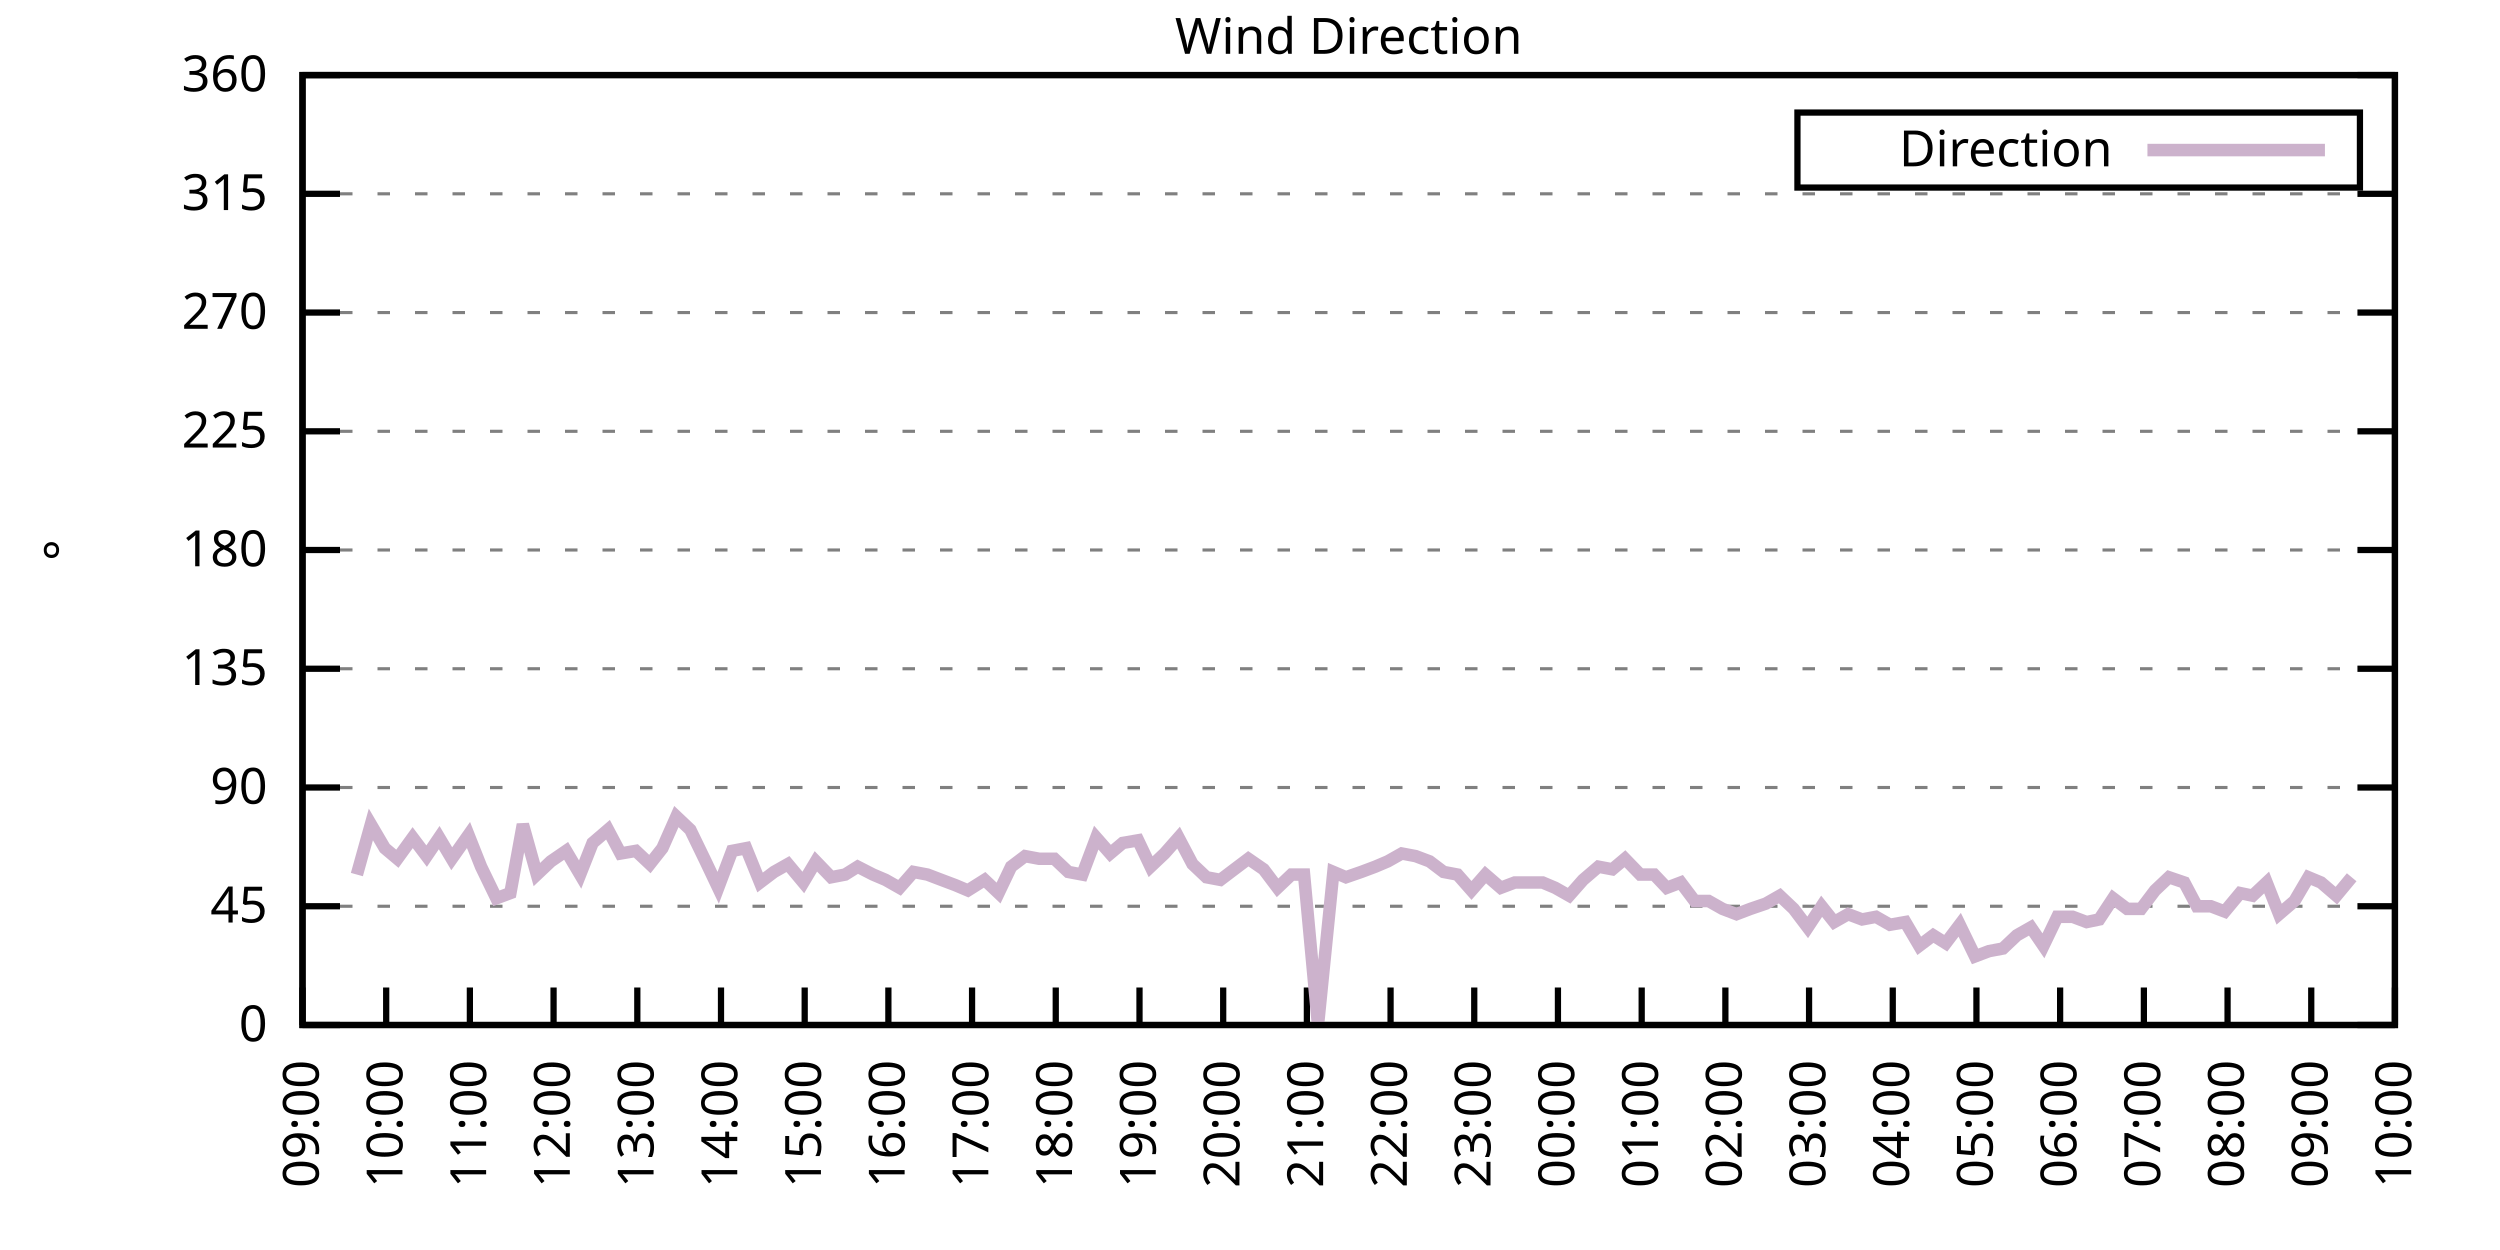
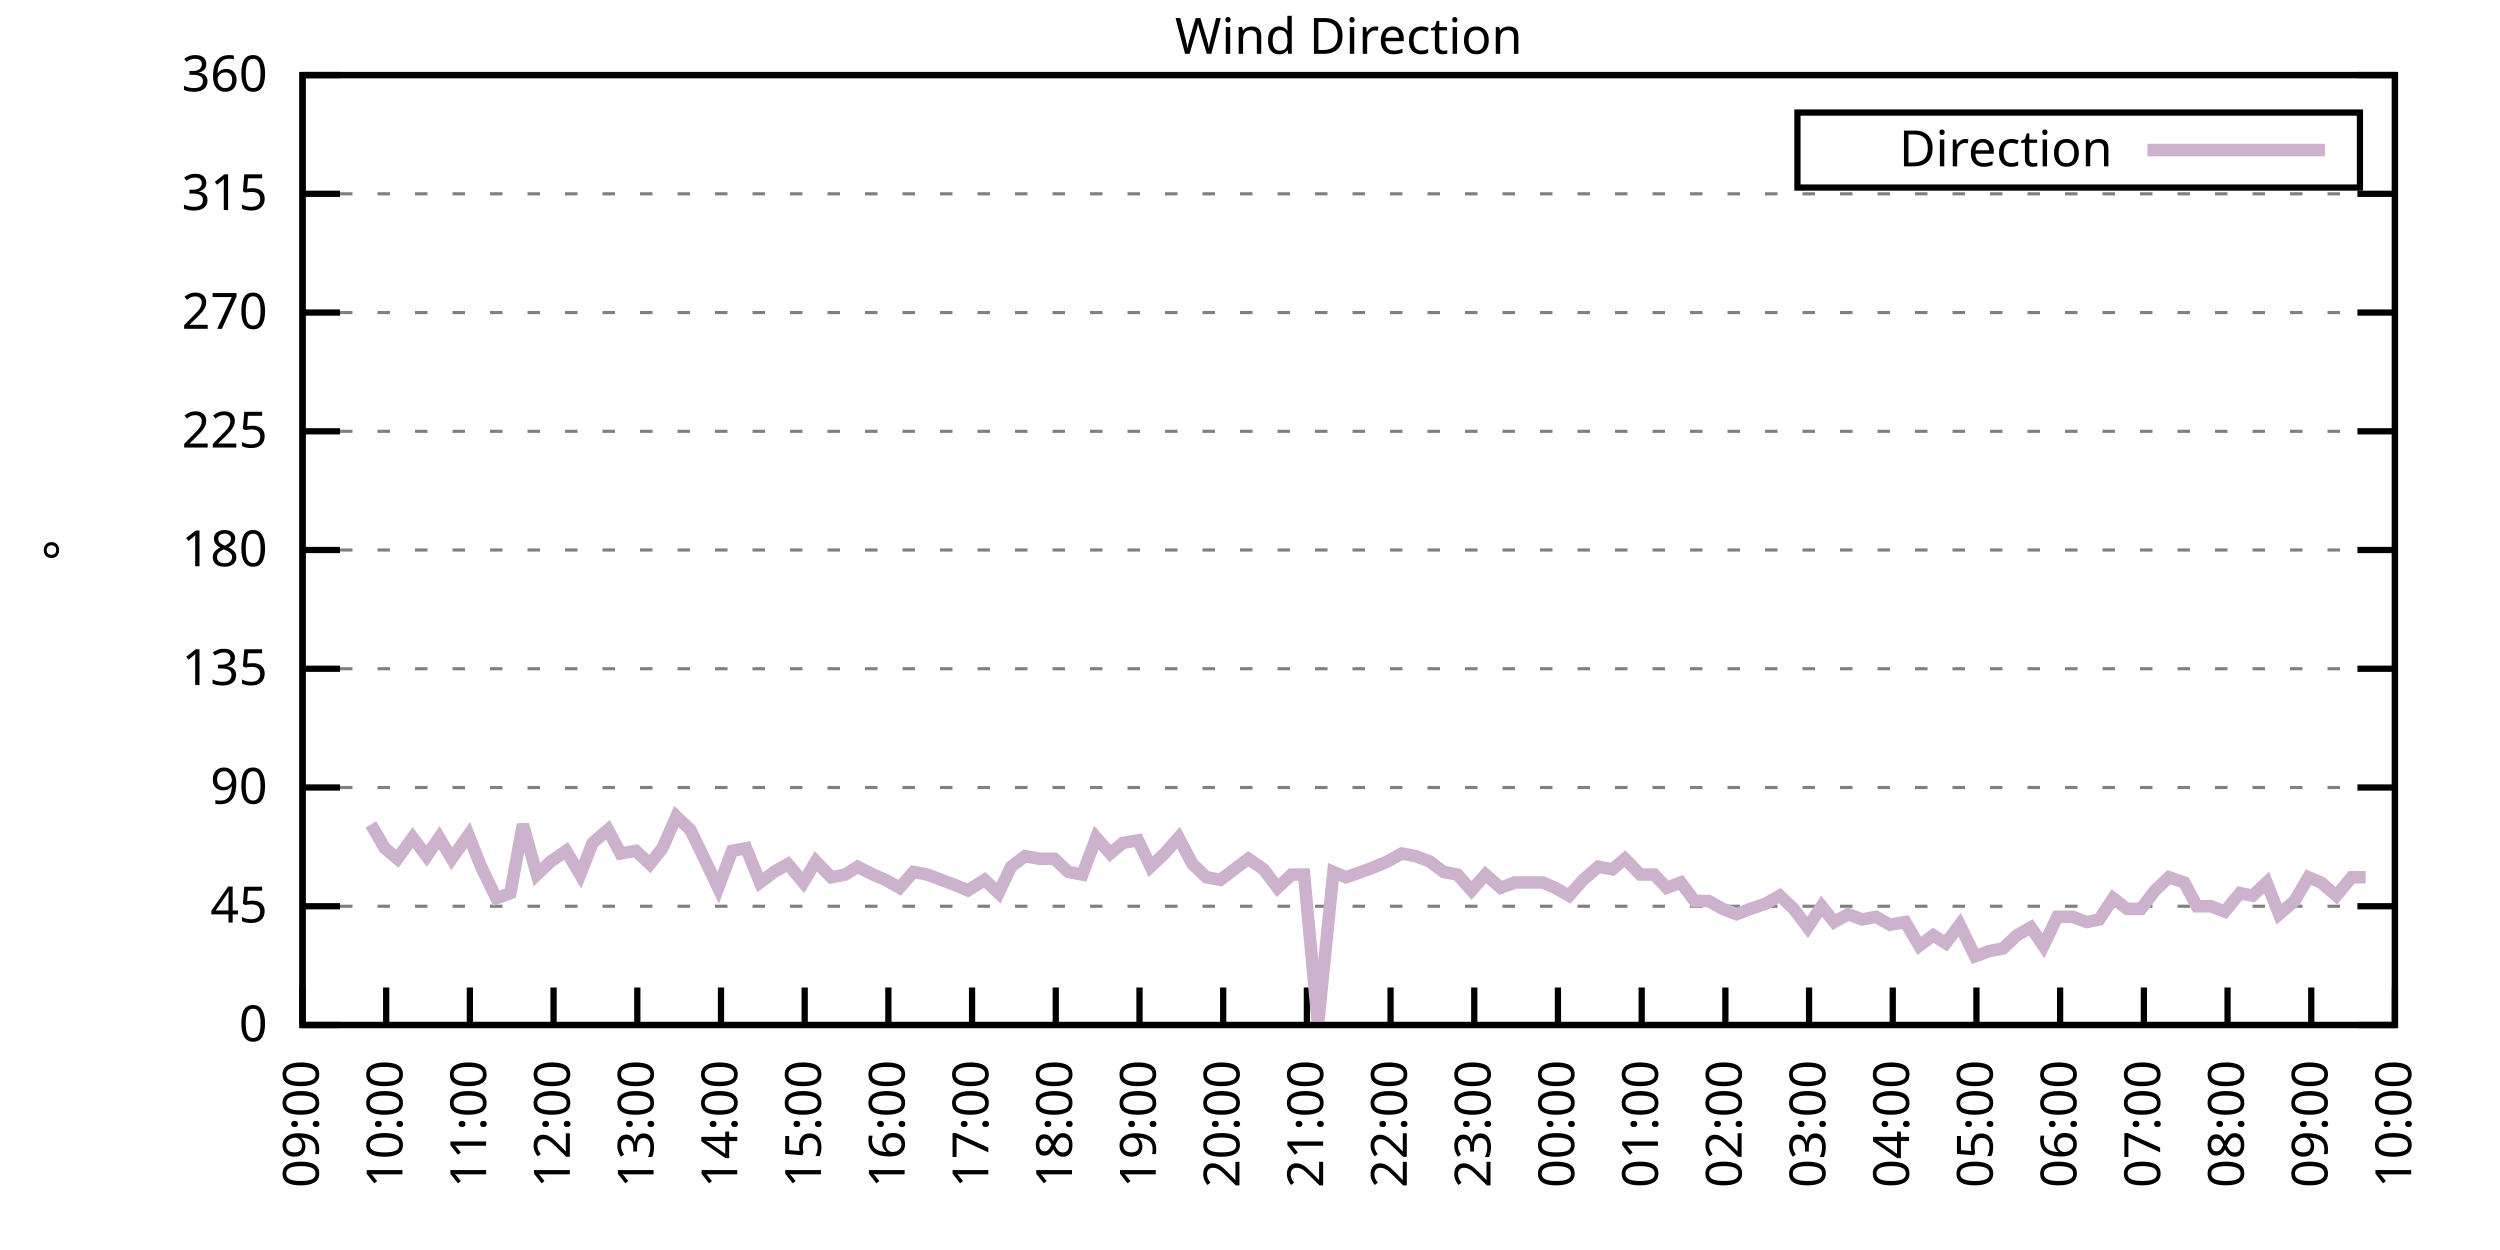
<svg xmlns="http://www.w3.org/2000/svg" xmlns:xlink="http://www.w3.org/1999/xlink" width="400" height="200" viewBox="0 0 400 200">
  <g id="gnuplot_canvas">
    <rect x="0" y="0" width="400" height="200" fill="none" />
    <defs>
      <circle id="gpDot" r="0.5" stroke-width="0.5" stroke="currentColor" />
      <path id="gpPt0" stroke-width="0.333" stroke="currentColor" d="M-1,0 h2 M0,-1 v2" />
      <path id="gpPt1" stroke-width="0.333" stroke="currentColor" d="M-1,-1 L1,1 M1,-1 L-1,1" />
      <path id="gpPt2" stroke-width="0.333" stroke="currentColor" d="M-1,0 L1,0 M0,-1 L0,1 M-1,-1 L1,1 M-1,1 L1,-1" />
      <rect id="gpPt3" stroke-width="0.333" stroke="currentColor" x="-1" y="-1" width="2" height="2" />
      <rect id="gpPt4" stroke-width="0.333" stroke="currentColor" fill="currentColor" x="-1" y="-1" width="2" height="2" />
      <circle id="gpPt5" stroke-width="0.333" stroke="currentColor" cx="0" cy="0" r="1" />
      <use xlink:href="#gpPt5" id="gpPt6" fill="currentColor" stroke="none" />
      <path id="gpPt7" stroke-width="0.333" stroke="currentColor" d="M0,-1.33 L-1.33,0.67 L1.33,0.67 z" />
      <use xlink:href="#gpPt7" id="gpPt8" fill="currentColor" stroke="none" />
      <use xlink:href="#gpPt7" id="gpPt9" stroke="currentColor" transform="rotate(180)" />
      <use xlink:href="#gpPt9" id="gpPt10" fill="currentColor" stroke="none" />
      <use xlink:href="#gpPt3" id="gpPt11" stroke="currentColor" transform="rotate(45)" />
      <use xlink:href="#gpPt11" id="gpPt12" fill="currentColor" stroke="none" />
      <path id="gpPt13" stroke-width="0.333" stroke="currentColor" d="M0,1.330 L1.265,0.411 L0.782,-1.067 L-0.782,-1.076 L-1.265,0.411 z" />
      <use xlink:href="#gpPt13" id="gpPt14" fill="currentColor" stroke="none" />
      <filter id="textbox" filterUnits="objectBoundingBox" x="0" y="0" height="1" width="1">
        <feFlood flood-color="white" flood-opacity="1" result="bgnd" />
        <feComposite in="SourceGraphic" in2="bgnd" operator="atop" />
      </filter>
      <filter id="greybox" filterUnits="objectBoundingBox" x="0" y="0" height="1" width="1">
        <feFlood flood-color="lightgrey" flood-opacity="1" result="grey" />
        <feComposite in="SourceGraphic" in2="grey" operator="atop" />
      </filter>
    </defs>
    <g fill="none" color="white" stroke="currentColor" stroke-width="1.00" stroke-linecap="butt" stroke-linejoin="miter">
</g>
    <g fill="none" color="black" stroke="currentColor" stroke-width="1.00" stroke-linecap="butt" stroke-linejoin="miter">
      <g stroke="none" shape-rendering="crispEdges">
        <polygon fill="rgb(255, 255, 255)" points="48.40,164.00 383.18,164.00 383.18,12.02 48.40,12.02 " />
      </g>
    </g>
    <g fill="none" color="black" stroke="currentColor" stroke-width="1.00" stroke-linecap="butt" stroke-linejoin="miter">
</g>
    <g fill="none" color="black" stroke="black" stroke-width="0.50" stroke-linecap="butt" stroke-linejoin="miter">
</g>
    <g fill="none" color="gray" stroke="currentColor" stroke-width="0.50" stroke-linecap="butt" stroke-linejoin="miter">
      <path stroke="gray" stroke-dasharray="2,4" class="gridline" d="M48.40,164.00 L383.19,164.00  " />
    </g>
    <g fill="none" color="gray" stroke="gray" stroke-width="1.00" stroke-linecap="butt" stroke-linejoin="miter">
</g>
    <g fill="none" color="black" stroke="currentColor" stroke-width="1.00" stroke-linecap="butt" stroke-linejoin="miter">
      <path stroke="black" d="M48.40,164.00 L54.40,164.00 M383.19,164.00 L377.19,164.00  " />
      <g transform="translate(42.80,166.60)" stroke="none" fill="black" font-family="Sans" font-size="8.00" text-anchor="end">
        <text>
          <tspan font-family="Sans"> 0</tspan>
        </text>
      </g>
    </g>
    <g fill="none" color="black" stroke="currentColor" stroke-width="1.00" stroke-linecap="butt" stroke-linejoin="miter">
</g>
    <g fill="none" color="black" stroke="black" stroke-width="0.50" stroke-linecap="butt" stroke-linejoin="miter">
</g>
    <g fill="none" color="gray" stroke="currentColor" stroke-width="0.50" stroke-linecap="butt" stroke-linejoin="miter">
      <path stroke="gray" stroke-dasharray="2,4" class="gridline" d="M48.40,145.00 L383.19,145.00  " />
    </g>
    <g fill="none" color="gray" stroke="gray" stroke-width="1.00" stroke-linecap="butt" stroke-linejoin="miter">
</g>
    <g fill="none" color="black" stroke="currentColor" stroke-width="1.00" stroke-linecap="butt" stroke-linejoin="miter">
      <path stroke="black" d="M48.40,145.00 L54.40,145.00 M383.19,145.00 L377.19,145.00  " />
      <g transform="translate(42.80,147.60)" stroke="none" fill="black" font-family="Sans" font-size="8.00" text-anchor="end">
        <text>
          <tspan font-family="Sans"> 45</tspan>
        </text>
      </g>
    </g>
    <g fill="none" color="black" stroke="currentColor" stroke-width="1.00" stroke-linecap="butt" stroke-linejoin="miter">
</g>
    <g fill="none" color="black" stroke="black" stroke-width="0.50" stroke-linecap="butt" stroke-linejoin="miter">
</g>
    <g fill="none" color="gray" stroke="currentColor" stroke-width="0.50" stroke-linecap="butt" stroke-linejoin="miter">
      <path stroke="gray" stroke-dasharray="2,4" class="gridline" d="M48.40,126.00 L383.19,126.00  " />
    </g>
    <g fill="none" color="gray" stroke="gray" stroke-width="1.00" stroke-linecap="butt" stroke-linejoin="miter">
</g>
    <g fill="none" color="black" stroke="currentColor" stroke-width="1.00" stroke-linecap="butt" stroke-linejoin="miter">
      <path stroke="black" d="M48.40,126.00 L54.40,126.00 M383.19,126.00 L377.19,126.00  " />
      <g transform="translate(42.80,128.60)" stroke="none" fill="black" font-family="Sans" font-size="8.00" text-anchor="end">
        <text>
          <tspan font-family="Sans"> 90</tspan>
        </text>
      </g>
    </g>
    <g fill="none" color="black" stroke="currentColor" stroke-width="1.00" stroke-linecap="butt" stroke-linejoin="miter">
</g>
    <g fill="none" color="black" stroke="black" stroke-width="0.50" stroke-linecap="butt" stroke-linejoin="miter">
</g>
    <g fill="none" color="gray" stroke="currentColor" stroke-width="0.50" stroke-linecap="butt" stroke-linejoin="miter">
      <path stroke="gray" stroke-dasharray="2,4" class="gridline" d="M48.40,107.00 L383.19,107.00  " />
    </g>
    <g fill="none" color="gray" stroke="gray" stroke-width="1.00" stroke-linecap="butt" stroke-linejoin="miter">
</g>
    <g fill="none" color="black" stroke="currentColor" stroke-width="1.00" stroke-linecap="butt" stroke-linejoin="miter">
      <path stroke="black" d="M48.40,107.00 L54.40,107.00 M383.19,107.00 L377.19,107.00  " />
      <g transform="translate(42.80,109.60)" stroke="none" fill="black" font-family="Sans" font-size="8.00" text-anchor="end">
        <text>
          <tspan font-family="Sans"> 135</tspan>
        </text>
      </g>
    </g>
    <g fill="none" color="black" stroke="currentColor" stroke-width="1.00" stroke-linecap="butt" stroke-linejoin="miter">
</g>
    <g fill="none" color="black" stroke="black" stroke-width="0.50" stroke-linecap="butt" stroke-linejoin="miter">
</g>
    <g fill="none" color="gray" stroke="currentColor" stroke-width="0.50" stroke-linecap="butt" stroke-linejoin="miter">
      <path stroke="gray" stroke-dasharray="2,4" class="gridline" d="M48.40,88.00 L383.19,88.00  " />
    </g>
    <g fill="none" color="gray" stroke="gray" stroke-width="1.00" stroke-linecap="butt" stroke-linejoin="miter">
</g>
    <g fill="none" color="black" stroke="currentColor" stroke-width="1.00" stroke-linecap="butt" stroke-linejoin="miter">
      <path stroke="black" d="M48.40,88.00 L54.40,88.00 M383.19,88.00 L377.19,88.00  " />
      <g transform="translate(42.80,90.60)" stroke="none" fill="black" font-family="Sans" font-size="8.00" text-anchor="end">
        <text>
          <tspan font-family="Sans"> 180</tspan>
        </text>
      </g>
    </g>
    <g fill="none" color="black" stroke="currentColor" stroke-width="1.00" stroke-linecap="butt" stroke-linejoin="miter">
</g>
    <g fill="none" color="black" stroke="black" stroke-width="0.50" stroke-linecap="butt" stroke-linejoin="miter">
</g>
    <g fill="none" color="gray" stroke="currentColor" stroke-width="0.50" stroke-linecap="butt" stroke-linejoin="miter">
      <path stroke="gray" stroke-dasharray="2,4" class="gridline" d="M48.40,69.01 L383.19,69.01  " />
    </g>
    <g fill="none" color="gray" stroke="gray" stroke-width="1.00" stroke-linecap="butt" stroke-linejoin="miter">
</g>
    <g fill="none" color="black" stroke="currentColor" stroke-width="1.00" stroke-linecap="butt" stroke-linejoin="miter">
      <path stroke="black" d="M48.40,69.01 L54.40,69.01 M383.19,69.01 L377.19,69.01  " />
      <g transform="translate(42.80,71.61)" stroke="none" fill="black" font-family="Sans" font-size="8.00" text-anchor="end">
        <text>
          <tspan font-family="Sans"> 225</tspan>
        </text>
      </g>
    </g>
    <g fill="none" color="black" stroke="currentColor" stroke-width="1.00" stroke-linecap="butt" stroke-linejoin="miter">
</g>
    <g fill="none" color="black" stroke="black" stroke-width="0.50" stroke-linecap="butt" stroke-linejoin="miter">
</g>
    <g fill="none" color="gray" stroke="currentColor" stroke-width="0.50" stroke-linecap="butt" stroke-linejoin="miter">
      <path stroke="gray" stroke-dasharray="2,4" class="gridline" d="M48.40,50.01 L383.19,50.01  " />
    </g>
    <g fill="none" color="gray" stroke="gray" stroke-width="1.00" stroke-linecap="butt" stroke-linejoin="miter">
</g>
    <g fill="none" color="black" stroke="currentColor" stroke-width="1.00" stroke-linecap="butt" stroke-linejoin="miter">
      <path stroke="black" d="M48.40,50.01 L54.40,50.01 M383.19,50.01 L377.19,50.01  " />
      <g transform="translate(42.80,52.61)" stroke="none" fill="black" font-family="Sans" font-size="8.00" text-anchor="end">
        <text>
          <tspan font-family="Sans"> 270</tspan>
        </text>
      </g>
    </g>
    <g fill="none" color="black" stroke="currentColor" stroke-width="1.00" stroke-linecap="butt" stroke-linejoin="miter">
</g>
    <g fill="none" color="black" stroke="black" stroke-width="0.50" stroke-linecap="butt" stroke-linejoin="miter">
</g>
    <g fill="none" color="gray" stroke="currentColor" stroke-width="0.50" stroke-linecap="butt" stroke-linejoin="miter">
      <path stroke="gray" stroke-dasharray="2,4" class="gridline" d="M48.40,31.01 L383.19,31.01  " />
    </g>
    <g fill="none" color="gray" stroke="gray" stroke-width="1.00" stroke-linecap="butt" stroke-linejoin="miter">
</g>
    <g fill="none" color="black" stroke="currentColor" stroke-width="1.00" stroke-linecap="butt" stroke-linejoin="miter">
      <path stroke="black" d="M48.40,31.01 L54.40,31.01 M383.19,31.01 L377.19,31.01  " />
      <g transform="translate(42.80,33.61)" stroke="none" fill="black" font-family="Sans" font-size="8.00" text-anchor="end">
        <text>
          <tspan font-family="Sans"> 315</tspan>
        </text>
      </g>
    </g>
    <g fill="none" color="black" stroke="currentColor" stroke-width="1.00" stroke-linecap="butt" stroke-linejoin="miter">
</g>
    <g fill="none" color="black" stroke="black" stroke-width="0.50" stroke-linecap="butt" stroke-linejoin="miter">
</g>
    <g fill="none" color="gray" stroke="currentColor" stroke-width="0.50" stroke-linecap="butt" stroke-linejoin="miter">
      <path stroke="gray" stroke-dasharray="2,4" class="gridline" d="M48.40,12.01 L383.19,12.01  " />
    </g>
    <g fill="none" color="gray" stroke="gray" stroke-width="1.00" stroke-linecap="butt" stroke-linejoin="miter">
</g>
    <g fill="none" color="black" stroke="currentColor" stroke-width="1.00" stroke-linecap="butt" stroke-linejoin="miter">
      <path stroke="black" d="M48.40,12.01 L54.40,12.01 M383.19,12.01 L377.19,12.01  " />
      <g transform="translate(42.80,14.61)" stroke="none" fill="black" font-family="Sans" font-size="8.00" text-anchor="end">
        <text>
          <tspan font-family="Sans"> 360</tspan>
        </text>
      </g>
    </g>
    <g fill="none" color="black" stroke="currentColor" stroke-width="1.00" stroke-linecap="butt" stroke-linejoin="miter">
      <path stroke="black" d="M48.40,164.00 L48.40,158.00  " />
      <g transform="translate(51.00,169.60) rotate(270.00)" stroke="none" fill="black" font-family="Sans" font-size="8.00" text-anchor="end">
        <text>
          <tspan font-family="Sans">09:00</tspan>
        </text>
      </g>
    </g>
    <g fill="none" color="black" stroke="currentColor" stroke-width="1.00" stroke-linecap="butt" stroke-linejoin="miter">
      <path stroke="black" d="M61.79,164.00 L61.79,158.00  " />
      <g transform="translate(64.39,169.60) rotate(270.00)" stroke="none" fill="black" font-family="Sans" font-size="8.00" text-anchor="end">
        <text>
          <tspan font-family="Sans">10:00</tspan>
        </text>
      </g>
    </g>
    <g fill="none" color="black" stroke="currentColor" stroke-width="1.00" stroke-linecap="butt" stroke-linejoin="miter">
      <path stroke="black" d="M75.18,164.00 L75.18,158.00  " />
      <g transform="translate(77.78,169.60) rotate(270.00)" stroke="none" fill="black" font-family="Sans" font-size="8.00" text-anchor="end">
        <text>
          <tspan font-family="Sans">11:00</tspan>
        </text>
      </g>
    </g>
    <g fill="none" color="black" stroke="currentColor" stroke-width="1.00" stroke-linecap="butt" stroke-linejoin="miter">
      <path stroke="black" d="M88.57,164.00 L88.57,158.00  " />
      <g transform="translate(91.17,169.60) rotate(270.00)" stroke="none" fill="black" font-family="Sans" font-size="8.00" text-anchor="end">
        <text>
          <tspan font-family="Sans">12:00</tspan>
        </text>
      </g>
    </g>
    <g fill="none" color="black" stroke="currentColor" stroke-width="1.00" stroke-linecap="butt" stroke-linejoin="miter">
      <path stroke="black" d="M101.97,164.00 L101.97,158.00  " />
      <g transform="translate(104.57,169.60) rotate(270.00)" stroke="none" fill="black" font-family="Sans" font-size="8.00" text-anchor="end">
        <text>
          <tspan font-family="Sans">13:00</tspan>
        </text>
      </g>
    </g>
    <g fill="none" color="black" stroke="currentColor" stroke-width="1.00" stroke-linecap="butt" stroke-linejoin="miter">
      <path stroke="black" d="M115.36,164.00 L115.36,158.00  " />
      <g transform="translate(117.96,169.60) rotate(270.00)" stroke="none" fill="black" font-family="Sans" font-size="8.00" text-anchor="end">
        <text>
          <tspan font-family="Sans">14:00</tspan>
        </text>
      </g>
    </g>
    <g fill="none" color="black" stroke="currentColor" stroke-width="1.00" stroke-linecap="butt" stroke-linejoin="miter">
      <path stroke="black" d="M128.75,164.00 L128.75,158.00  " />
      <g transform="translate(131.35,169.60) rotate(270.00)" stroke="none" fill="black" font-family="Sans" font-size="8.00" text-anchor="end">
        <text>
          <tspan font-family="Sans">15:00</tspan>
        </text>
      </g>
    </g>
    <g fill="none" color="black" stroke="currentColor" stroke-width="1.00" stroke-linecap="butt" stroke-linejoin="miter">
      <path stroke="black" d="M142.14,164.00 L142.14,158.00  " />
      <g transform="translate(144.74,169.60) rotate(270.00)" stroke="none" fill="black" font-family="Sans" font-size="8.00" text-anchor="end">
        <text>
          <tspan font-family="Sans">16:00</tspan>
        </text>
      </g>
    </g>
    <g fill="none" color="black" stroke="currentColor" stroke-width="1.00" stroke-linecap="butt" stroke-linejoin="miter">
      <path stroke="black" d="M155.53,164.00 L155.53,158.00  " />
      <g transform="translate(158.13,169.60) rotate(270.00)" stroke="none" fill="black" font-family="Sans" font-size="8.00" text-anchor="end">
        <text>
          <tspan font-family="Sans">17:00</tspan>
        </text>
      </g>
    </g>
    <g fill="none" color="black" stroke="currentColor" stroke-width="1.00" stroke-linecap="butt" stroke-linejoin="miter">
      <path stroke="black" d="M168.92,164.00 L168.92,158.00  " />
      <g transform="translate(171.52,169.60) rotate(270.00)" stroke="none" fill="black" font-family="Sans" font-size="8.00" text-anchor="end">
        <text>
          <tspan font-family="Sans">18:00</tspan>
        </text>
      </g>
    </g>
    <g fill="none" color="black" stroke="currentColor" stroke-width="1.00" stroke-linecap="butt" stroke-linejoin="miter">
      <path stroke="black" d="M182.32,164.00 L182.32,158.00  " />
      <g transform="translate(184.92,169.60) rotate(270.00)" stroke="none" fill="black" font-family="Sans" font-size="8.00" text-anchor="end">
        <text>
          <tspan font-family="Sans">19:00</tspan>
        </text>
      </g>
    </g>
    <g fill="none" color="black" stroke="currentColor" stroke-width="1.00" stroke-linecap="butt" stroke-linejoin="miter">
      <path stroke="black" d="M195.71,164.00 L195.71,158.00  " />
      <g transform="translate(198.31,169.60) rotate(270.00)" stroke="none" fill="black" font-family="Sans" font-size="8.00" text-anchor="end">
        <text>
          <tspan font-family="Sans">20:00</tspan>
        </text>
      </g>
    </g>
    <g fill="none" color="black" stroke="currentColor" stroke-width="1.00" stroke-linecap="butt" stroke-linejoin="miter">
      <path stroke="black" d="M209.10,164.00 L209.10,158.00  " />
      <g transform="translate(211.70,169.60) rotate(270.00)" stroke="none" fill="black" font-family="Sans" font-size="8.00" text-anchor="end">
        <text>
          <tspan font-family="Sans">21:00</tspan>
        </text>
      </g>
    </g>
    <g fill="none" color="black" stroke="currentColor" stroke-width="1.00" stroke-linecap="butt" stroke-linejoin="miter">
      <path stroke="black" d="M222.49,164.00 L222.49,158.00  " />
      <g transform="translate(225.09,169.60) rotate(270.00)" stroke="none" fill="black" font-family="Sans" font-size="8.00" text-anchor="end">
        <text>
          <tspan font-family="Sans">22:00</tspan>
        </text>
      </g>
    </g>
    <g fill="none" color="black" stroke="currentColor" stroke-width="1.00" stroke-linecap="butt" stroke-linejoin="miter">
      <path stroke="black" d="M235.88,164.00 L235.88,158.00  " />
      <g transform="translate(238.48,169.60) rotate(270.00)" stroke="none" fill="black" font-family="Sans" font-size="8.00" text-anchor="end">
        <text>
          <tspan font-family="Sans">23:00</tspan>
        </text>
      </g>
    </g>
    <g fill="none" color="black" stroke="currentColor" stroke-width="1.00" stroke-linecap="butt" stroke-linejoin="miter">
      <path stroke="black" d="M249.27,164.00 L249.27,158.00  " />
      <g transform="translate(251.87,169.60) rotate(270.00)" stroke="none" fill="black" font-family="Sans" font-size="8.00" text-anchor="end">
        <text>
          <tspan font-family="Sans">00:00</tspan>
        </text>
      </g>
    </g>
    <g fill="none" color="black" stroke="currentColor" stroke-width="1.00" stroke-linecap="butt" stroke-linejoin="miter">
      <path stroke="black" d="M262.67,164.00 L262.67,158.00  " />
      <g transform="translate(265.27,169.60) rotate(270.00)" stroke="none" fill="black" font-family="Sans" font-size="8.00" text-anchor="end">
        <text>
          <tspan font-family="Sans">01:00</tspan>
        </text>
      </g>
    </g>
    <g fill="none" color="black" stroke="currentColor" stroke-width="1.00" stroke-linecap="butt" stroke-linejoin="miter">
      <path stroke="black" d="M276.06,164.00 L276.06,158.00  " />
      <g transform="translate(278.66,169.60) rotate(270.00)" stroke="none" fill="black" font-family="Sans" font-size="8.00" text-anchor="end">
        <text>
          <tspan font-family="Sans">02:00</tspan>
        </text>
      </g>
    </g>
    <g fill="none" color="black" stroke="currentColor" stroke-width="1.00" stroke-linecap="butt" stroke-linejoin="miter">
      <path stroke="black" d="M289.45,164.00 L289.45,158.00  " />
      <g transform="translate(292.05,169.60) rotate(270.00)" stroke="none" fill="black" font-family="Sans" font-size="8.00" text-anchor="end">
        <text>
          <tspan font-family="Sans">03:00</tspan>
        </text>
      </g>
    </g>
    <g fill="none" color="black" stroke="currentColor" stroke-width="1.00" stroke-linecap="butt" stroke-linejoin="miter">
      <path stroke="black" d="M302.84,164.00 L302.84,158.00  " />
      <g transform="translate(305.44,169.60) rotate(270.00)" stroke="none" fill="black" font-family="Sans" font-size="8.00" text-anchor="end">
        <text>
          <tspan font-family="Sans">04:00</tspan>
        </text>
      </g>
    </g>
    <g fill="none" color="black" stroke="currentColor" stroke-width="1.00" stroke-linecap="butt" stroke-linejoin="miter">
      <path stroke="black" d="M316.23,164.00 L316.23,158.00  " />
      <g transform="translate(318.83,169.60) rotate(270.00)" stroke="none" fill="black" font-family="Sans" font-size="8.00" text-anchor="end">
        <text>
          <tspan font-family="Sans">05:00</tspan>
        </text>
      </g>
    </g>
    <g fill="none" color="black" stroke="currentColor" stroke-width="1.00" stroke-linecap="butt" stroke-linejoin="miter">
      <path stroke="black" d="M329.62,164.00 L329.62,158.00  " />
      <g transform="translate(332.22,169.60) rotate(270.00)" stroke="none" fill="black" font-family="Sans" font-size="8.00" text-anchor="end">
        <text>
          <tspan font-family="Sans">06:00</tspan>
        </text>
      </g>
    </g>
    <g fill="none" color="black" stroke="currentColor" stroke-width="1.00" stroke-linecap="butt" stroke-linejoin="miter">
      <path stroke="black" d="M343.02,164.00 L343.02,158.00  " />
      <g transform="translate(345.62,169.60) rotate(270.00)" stroke="none" fill="black" font-family="Sans" font-size="8.00" text-anchor="end">
        <text>
          <tspan font-family="Sans">07:00</tspan>
        </text>
      </g>
    </g>
    <g fill="none" color="black" stroke="currentColor" stroke-width="1.00" stroke-linecap="butt" stroke-linejoin="miter">
      <path stroke="black" d="M356.41,164.00 L356.41,158.00  " />
      <g transform="translate(359.01,169.60) rotate(270.00)" stroke="none" fill="black" font-family="Sans" font-size="8.00" text-anchor="end">
        <text>
          <tspan font-family="Sans">08:00</tspan>
        </text>
      </g>
    </g>
    <g fill="none" color="black" stroke="currentColor" stroke-width="1.00" stroke-linecap="butt" stroke-linejoin="miter">
      <path stroke="black" d="M369.80,164.00 L369.80,158.00  " />
      <g transform="translate(372.40,169.60) rotate(270.00)" stroke="none" fill="black" font-family="Sans" font-size="8.00" text-anchor="end">
        <text>
          <tspan font-family="Sans">09:00</tspan>
        </text>
      </g>
    </g>
    <g fill="none" color="black" stroke="currentColor" stroke-width="1.00" stroke-linecap="butt" stroke-linejoin="miter">
      <path stroke="black" d="M383.19,164.00 L383.19,158.00  " />
      <g transform="translate(385.79,169.60) rotate(270.00)" stroke="none" fill="black" font-family="Sans" font-size="8.00" text-anchor="end">
        <text>
          <tspan font-family="Sans">10:00</tspan>
        </text>
      </g>
    </g>
    <g fill="none" color="black" stroke="currentColor" stroke-width="1.00" stroke-linecap="butt" stroke-linejoin="miter">
</g>
    <g fill="none" color="black" stroke="currentColor" stroke-width="1.00" stroke-linecap="butt" stroke-linejoin="miter">
      <path stroke="black" d="M48.40,12.01 L48.40,164.00 L383.19,164.00 L383.19,12.01 L48.40,12.01 Z  " />
    </g>
    <g fill="none" color="black" stroke="currentColor" stroke-width="1.00" stroke-linecap="butt" stroke-linejoin="miter">
</g>
    <g fill="none" color="black" stroke="currentColor" stroke-width="1.00" stroke-linecap="butt" stroke-linejoin="miter">
      <path stroke="black" d="M287.59,30.01 L287.59,18.01 L377.59,18.01 L377.59,30.01 L287.59,30.01 Z  " />
    </g>
    <g id="Wind_direction_plot_1">
      <g fill="none" color="white" stroke="black" stroke-width="2.00" stroke-linecap="butt" stroke-linejoin="miter">
</g>
      <g fill="none" color="black" stroke="currentColor" stroke-width="2.00" stroke-linecap="butt" stroke-linejoin="miter">
        <g transform="translate(337.99,26.61)" stroke="none" fill="black" font-family="Sans" font-size="8.00" text-anchor="end">
          <text>
            <tspan font-family="Sans">Direction</tspan>
          </text>
        </g>
      </g>
      <g fill="none" color="black" stroke="currentColor" stroke-width="2.00" stroke-linecap="butt" stroke-linejoin="miter">
-         <path stroke="rgb(204, 178, 204)" d="M343.59,24.01 L371.99,24.01 M57.10,139.93 L59.34,131.91 L61.57,135.71 L63.58,137.40 L66.03,134.02 L68.26,136.98   L70.27,134.02 L72.28,137.40 L74.96,133.60 L76.97,138.67 L79.42,143.73 L81.66,142.89 L83.66,131.91 L85.90,139.93   L88.13,137.82 L90.58,136.14 L92.82,139.93 L94.82,134.87 L97.28,132.76 L99.29,136.56 L101.74,136.14 L103.98,138.25   L105.98,135.71 L108.22,130.65 L110.45,132.76 L112.90,137.82 L114.91,142.05 L117.14,136.14 L119.38,135.71 L121.61,141.20   L123.84,139.51 L126.07,138.25 L128.53,141.20 L130.54,137.82 L132.99,140.36 L135.22,139.93 L137.23,138.67 L139.69,139.93   L141.69,140.78 L143.93,142.05 L146.16,139.51 L148.39,139.93 L150.62,140.78 L152.85,141.62 L154.86,142.47 L157.54,140.78   L159.77,142.89 L161.78,138.67 L164.01,136.98 L166.25,137.40 L168.70,137.40 L170.93,139.51 L173.17,139.93 L175.40,134.02   L177.63,136.56 L179.64,134.87 L182.09,134.45 L184.10,138.67 L186.33,136.56 L188.57,134.02 L190.80,138.25 L193.03,140.36   L195.26,140.78 L197.49,139.09 L199.73,137.40 L202.18,139.09 L204.41,142.05 L206.64,139.93 L208.65,139.93 L210.88,164.00   L213.34,139.51 L215.35,140.36 L217.80,139.51 L220.04,138.67 L222.04,137.82 L224.28,136.56 L226.51,136.98 L228.74,137.82   L230.97,139.51 L233.20,139.93 L235.44,142.47 L237.67,139.93 L240.12,142.05 L242.36,141.20 L244.36,141.20 L246.82,141.20   L248.83,142.05 L251.06,143.31 L253.29,140.78 L255.75,138.67 L257.98,139.09 L259.99,137.40 L262.44,139.93 L264.67,139.93   L266.68,142.05 L268.92,141.20 L271.15,144.16 L273.38,144.16 L275.61,145.42 L277.84,146.27 L280.07,145.42 L282.53,144.58   L284.76,143.31 L286.99,145.42 L289.23,148.38 L291.46,145.00 L293.47,147.53 L295.70,146.27 L297.93,147.11 L300.16,146.69   L302.39,147.96 L304.85,147.53 L307.08,151.33 L309.31,149.65 L311.32,150.91 L313.55,147.96 L316.01,153.02 L318.24,152.18   L320.47,151.76 L322.70,149.65 L324.94,148.38 L326.95,151.33 L329.18,146.69 L331.63,146.69 L333.86,147.53 L335.87,147.11   L338.10,143.73 L340.34,145.42 L342.57,145.42 L344.80,142.47 L347.03,140.36 L349.49,141.20 L351.50,145.00 L353.73,145.00   L355.96,145.85 L358.42,142.89 L360.42,143.31 L362.66,141.20 L364.66,146.27 L367.12,144.16 L369.35,140.36 L371.36,141.20   L373.82,143.31 L376.27,140.36  " />
+         <path stroke="rgb(204, 178, 204)" d="M343.59,24.01 L371.99,24.01 M59.34,131.91 L61.57,135.71 L63.58,137.40 L66.03,134.02 L68.26,136.98 L70.27,134.02   L72.28,137.40 L74.96,133.60 L76.97,138.67 L79.42,143.73 L81.66,142.89 L83.66,131.91 L85.90,139.93 L88.13,137.82   L90.58,136.14 L92.82,139.93 L94.82,134.87 L97.28,132.76 L99.29,136.56 L101.74,136.14 L103.98,138.25 L105.98,135.71   L108.22,130.65 L110.45,132.76 L112.90,137.82 L114.91,142.05 L117.14,136.14 L119.38,135.71 L121.61,141.20 L123.84,139.51   L126.07,138.25 L128.53,141.20 L130.54,137.82 L132.99,140.36 L135.22,139.93 L137.23,138.67 L139.69,139.93 L141.69,140.78   L143.93,142.05 L146.16,139.51 L148.39,139.93 L150.62,140.78 L152.85,141.62 L154.86,142.47 L157.54,140.78 L159.77,142.89   L161.78,138.67 L164.01,136.98 L166.25,137.40 L168.70,137.40 L170.93,139.51 L173.17,139.93 L175.40,134.02 L177.63,136.56   L179.64,134.87 L182.09,134.45 L184.10,138.67 L186.33,136.56 L188.57,134.02 L190.80,138.25 L193.03,140.36 L195.26,140.78   L197.49,139.09 L199.73,137.40 L202.18,139.09 L204.41,142.05 L206.64,139.93 L208.65,139.93 L210.88,164.00 L213.34,139.51   L215.35,140.36 L217.80,139.51 L220.04,138.67 L222.04,137.82 L224.28,136.56 L226.51,136.98 L228.74,137.82 L230.97,139.51   L233.20,139.93 L235.44,142.47 L237.67,139.93 L240.12,142.05 L242.36,141.20 L244.36,141.20 L246.82,141.20 L248.83,142.05   L251.06,143.31 L253.29,140.78 L255.75,138.67 L257.98,139.09 L259.99,137.40 L262.44,139.93 L264.67,139.93 L266.68,142.05   L268.92,141.20 L271.15,144.16 L273.38,144.16 L275.61,145.42 L277.84,146.27 L280.07,145.42 L282.53,144.58 L284.76,143.31   L286.99,145.42 L289.23,148.38 L291.46,145.00 L293.47,147.53 L295.70,146.27 L297.93,147.11 L300.16,146.69 L302.39,147.96   L304.85,147.53 L307.08,151.33 L309.31,149.65 L311.32,150.91 L313.55,147.96 L316.01,153.02 L318.24,152.18 L320.47,151.76   L322.70,149.65 L324.94,148.38 L326.95,151.33 L329.18,146.69 L331.63,146.69 L333.86,147.53 L335.87,147.11 L338.10,143.73   L340.34,145.42 L342.57,145.42 L344.80,142.47 L347.03,140.36 L349.49,141.20 L351.50,145.00 L353.73,145.00 L355.96,145.85   L358.42,142.89 L360.42,143.31 L362.66,141.20 L364.66,146.27 L367.12,144.16 L369.35,140.36 L371.36,141.20 L373.82,143.31   L376.27,140.36 L378.50,140.36  " />
      </g>
    </g>
    <g fill="none" color="black" stroke="currentColor" stroke-width="2.00" stroke-linecap="butt" stroke-linejoin="miter">
</g>
    <g fill="none" color="black" stroke="black" stroke-width="1.00" stroke-linecap="butt" stroke-linejoin="miter">
</g>
    <g fill="none" color="black" stroke="currentColor" stroke-width="1.00" stroke-linecap="butt" stroke-linejoin="miter">
      <path stroke="black" d="M48.40,12.01 L48.40,164.00 L383.19,164.00 L383.19,12.01 L48.40,12.01 Z  " />
      <g transform="translate(12.80,88.01) rotate(270.00)" stroke="none" fill="black" font-family="Sans" font-size="8.00" text-anchor="middle">
        <text>
          <tspan font-family="Sans">°</tspan>
        </text>
      </g>
    </g>
    <g fill="none" color="black" stroke="currentColor" stroke-width="1.00" stroke-linecap="butt" stroke-linejoin="miter">
</g>
    <g fill="none" color="black" stroke="currentColor" stroke-width="1.00" stroke-linecap="butt" stroke-linejoin="miter">
      <g transform="translate(215.79,8.61)" stroke="none" fill="black" font-family="Sans" font-size="8.00" text-anchor="middle">
        <text>
          <tspan font-family="Sans">Wind Direction</tspan>
        </text>
      </g>
    </g>
    <g fill="none" color="black" stroke="currentColor" stroke-width="1.00" stroke-linecap="butt" stroke-linejoin="miter">
</g>
  </g>
</svg>
